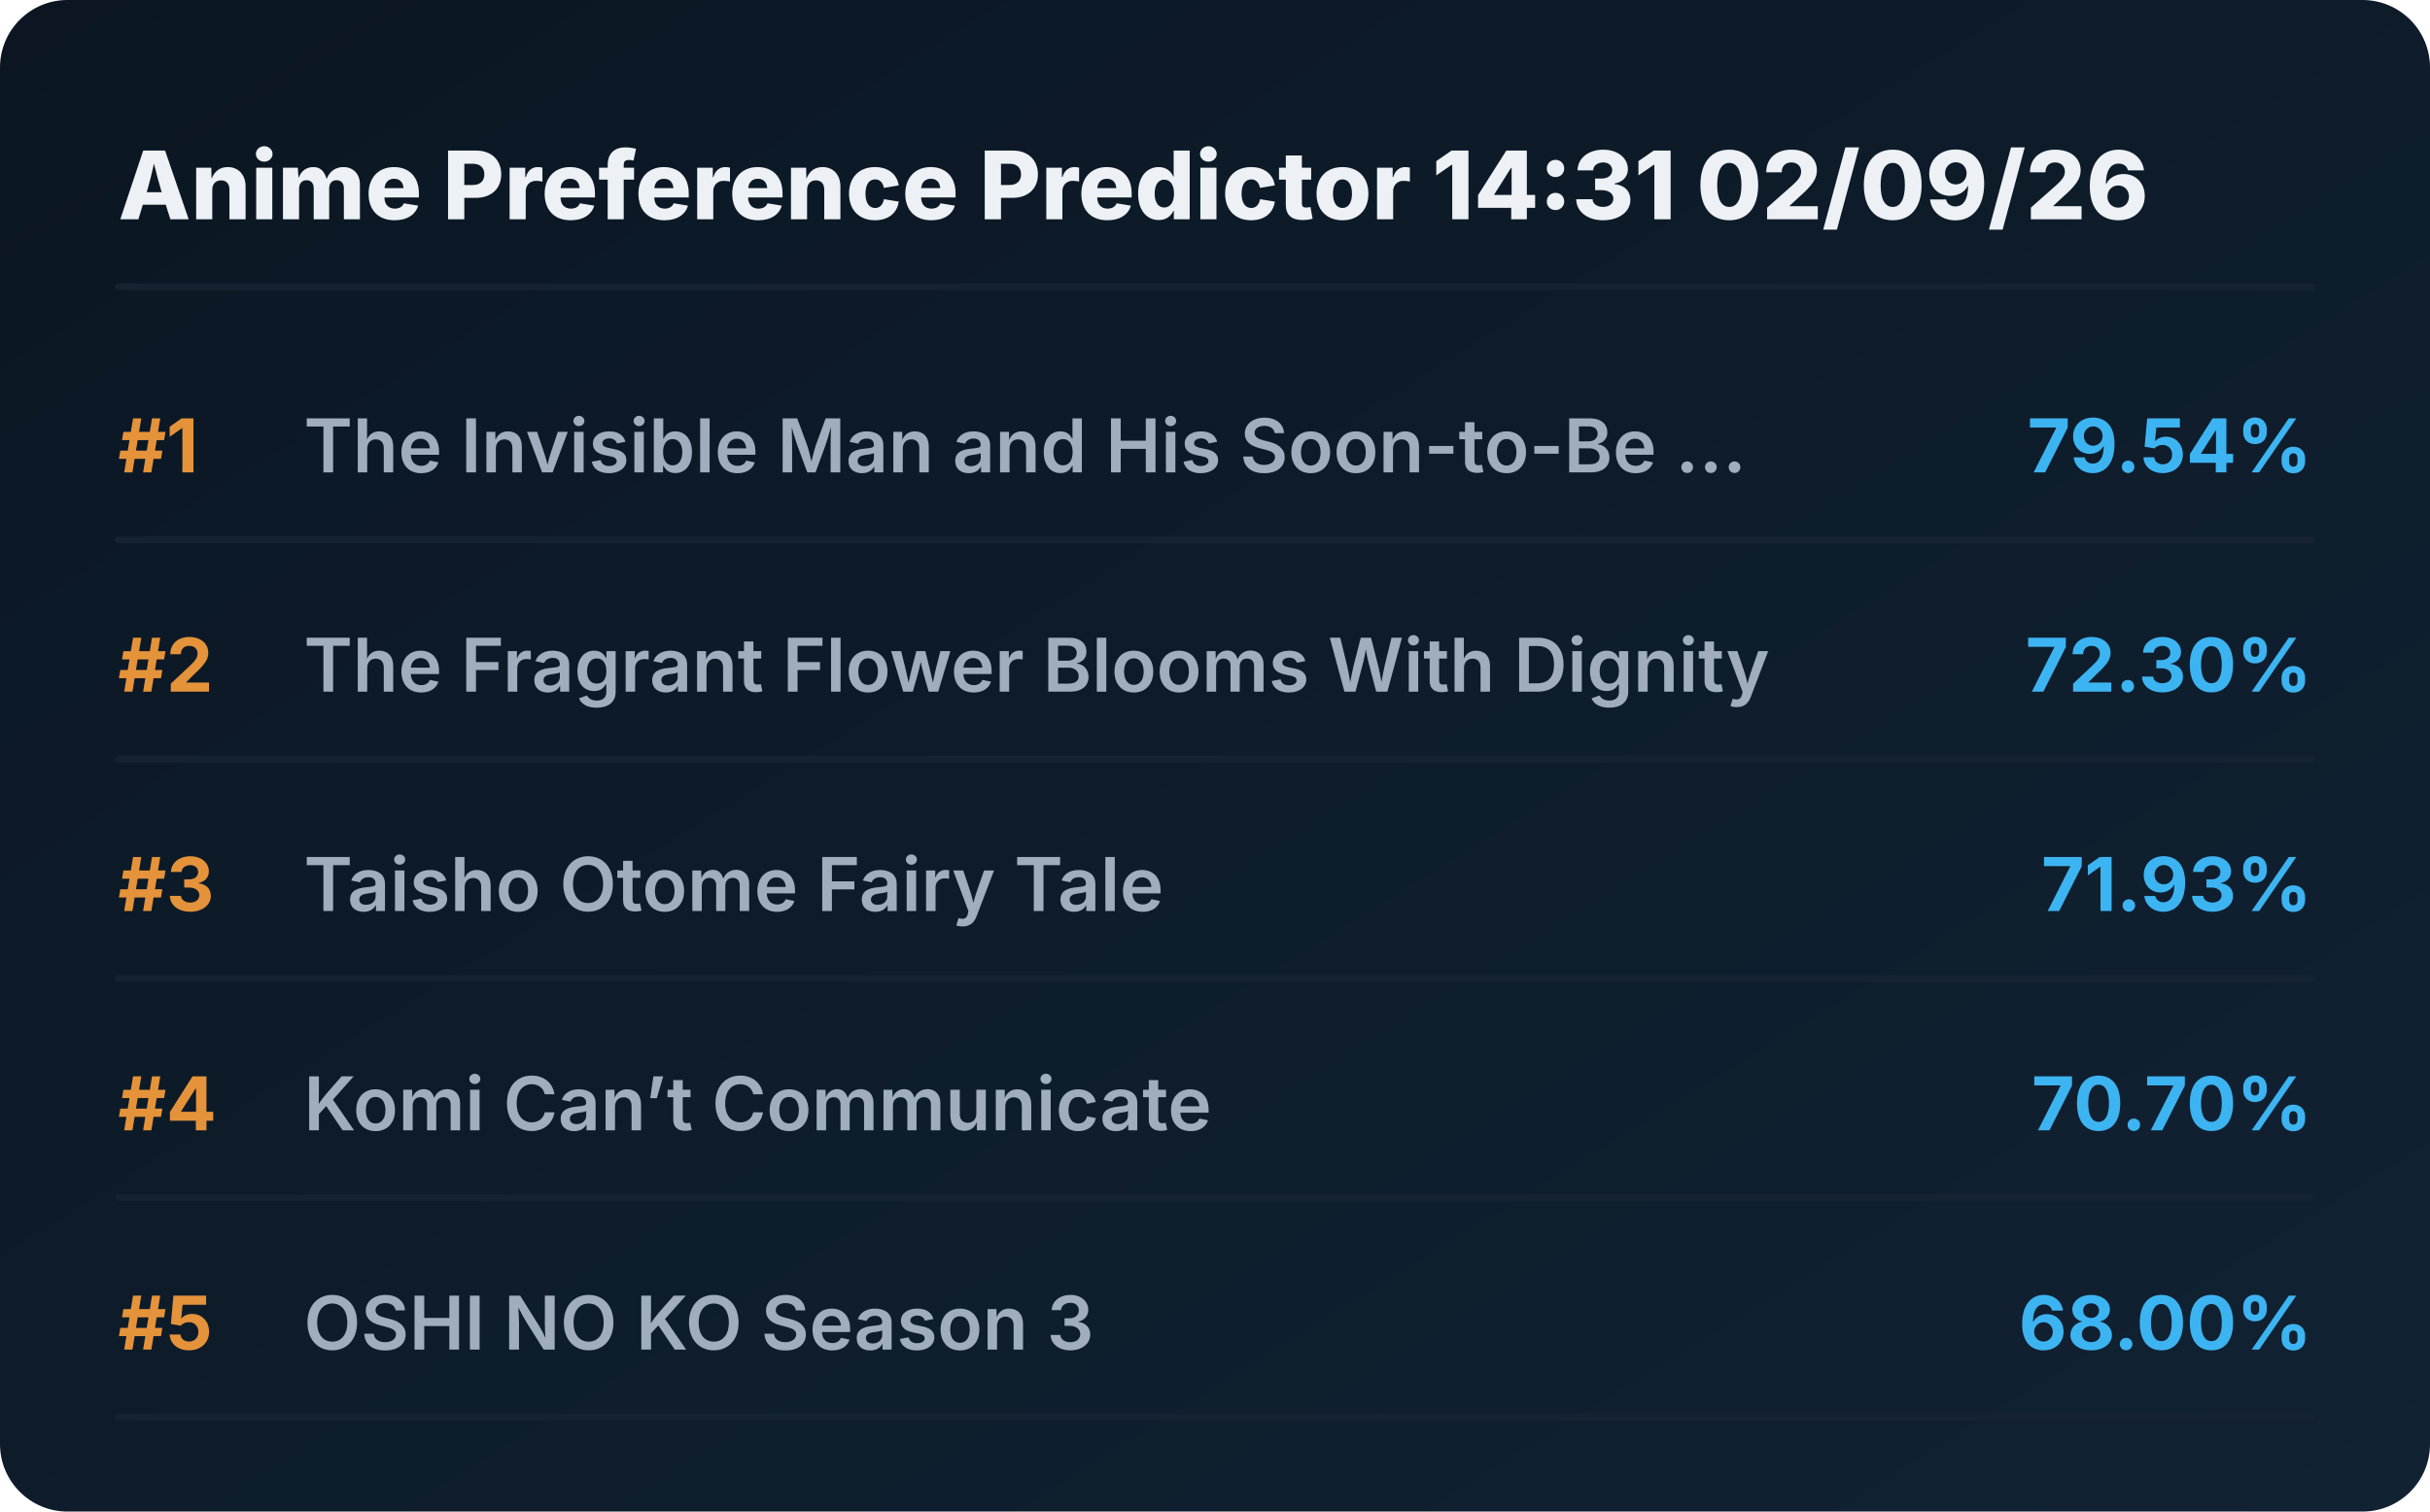
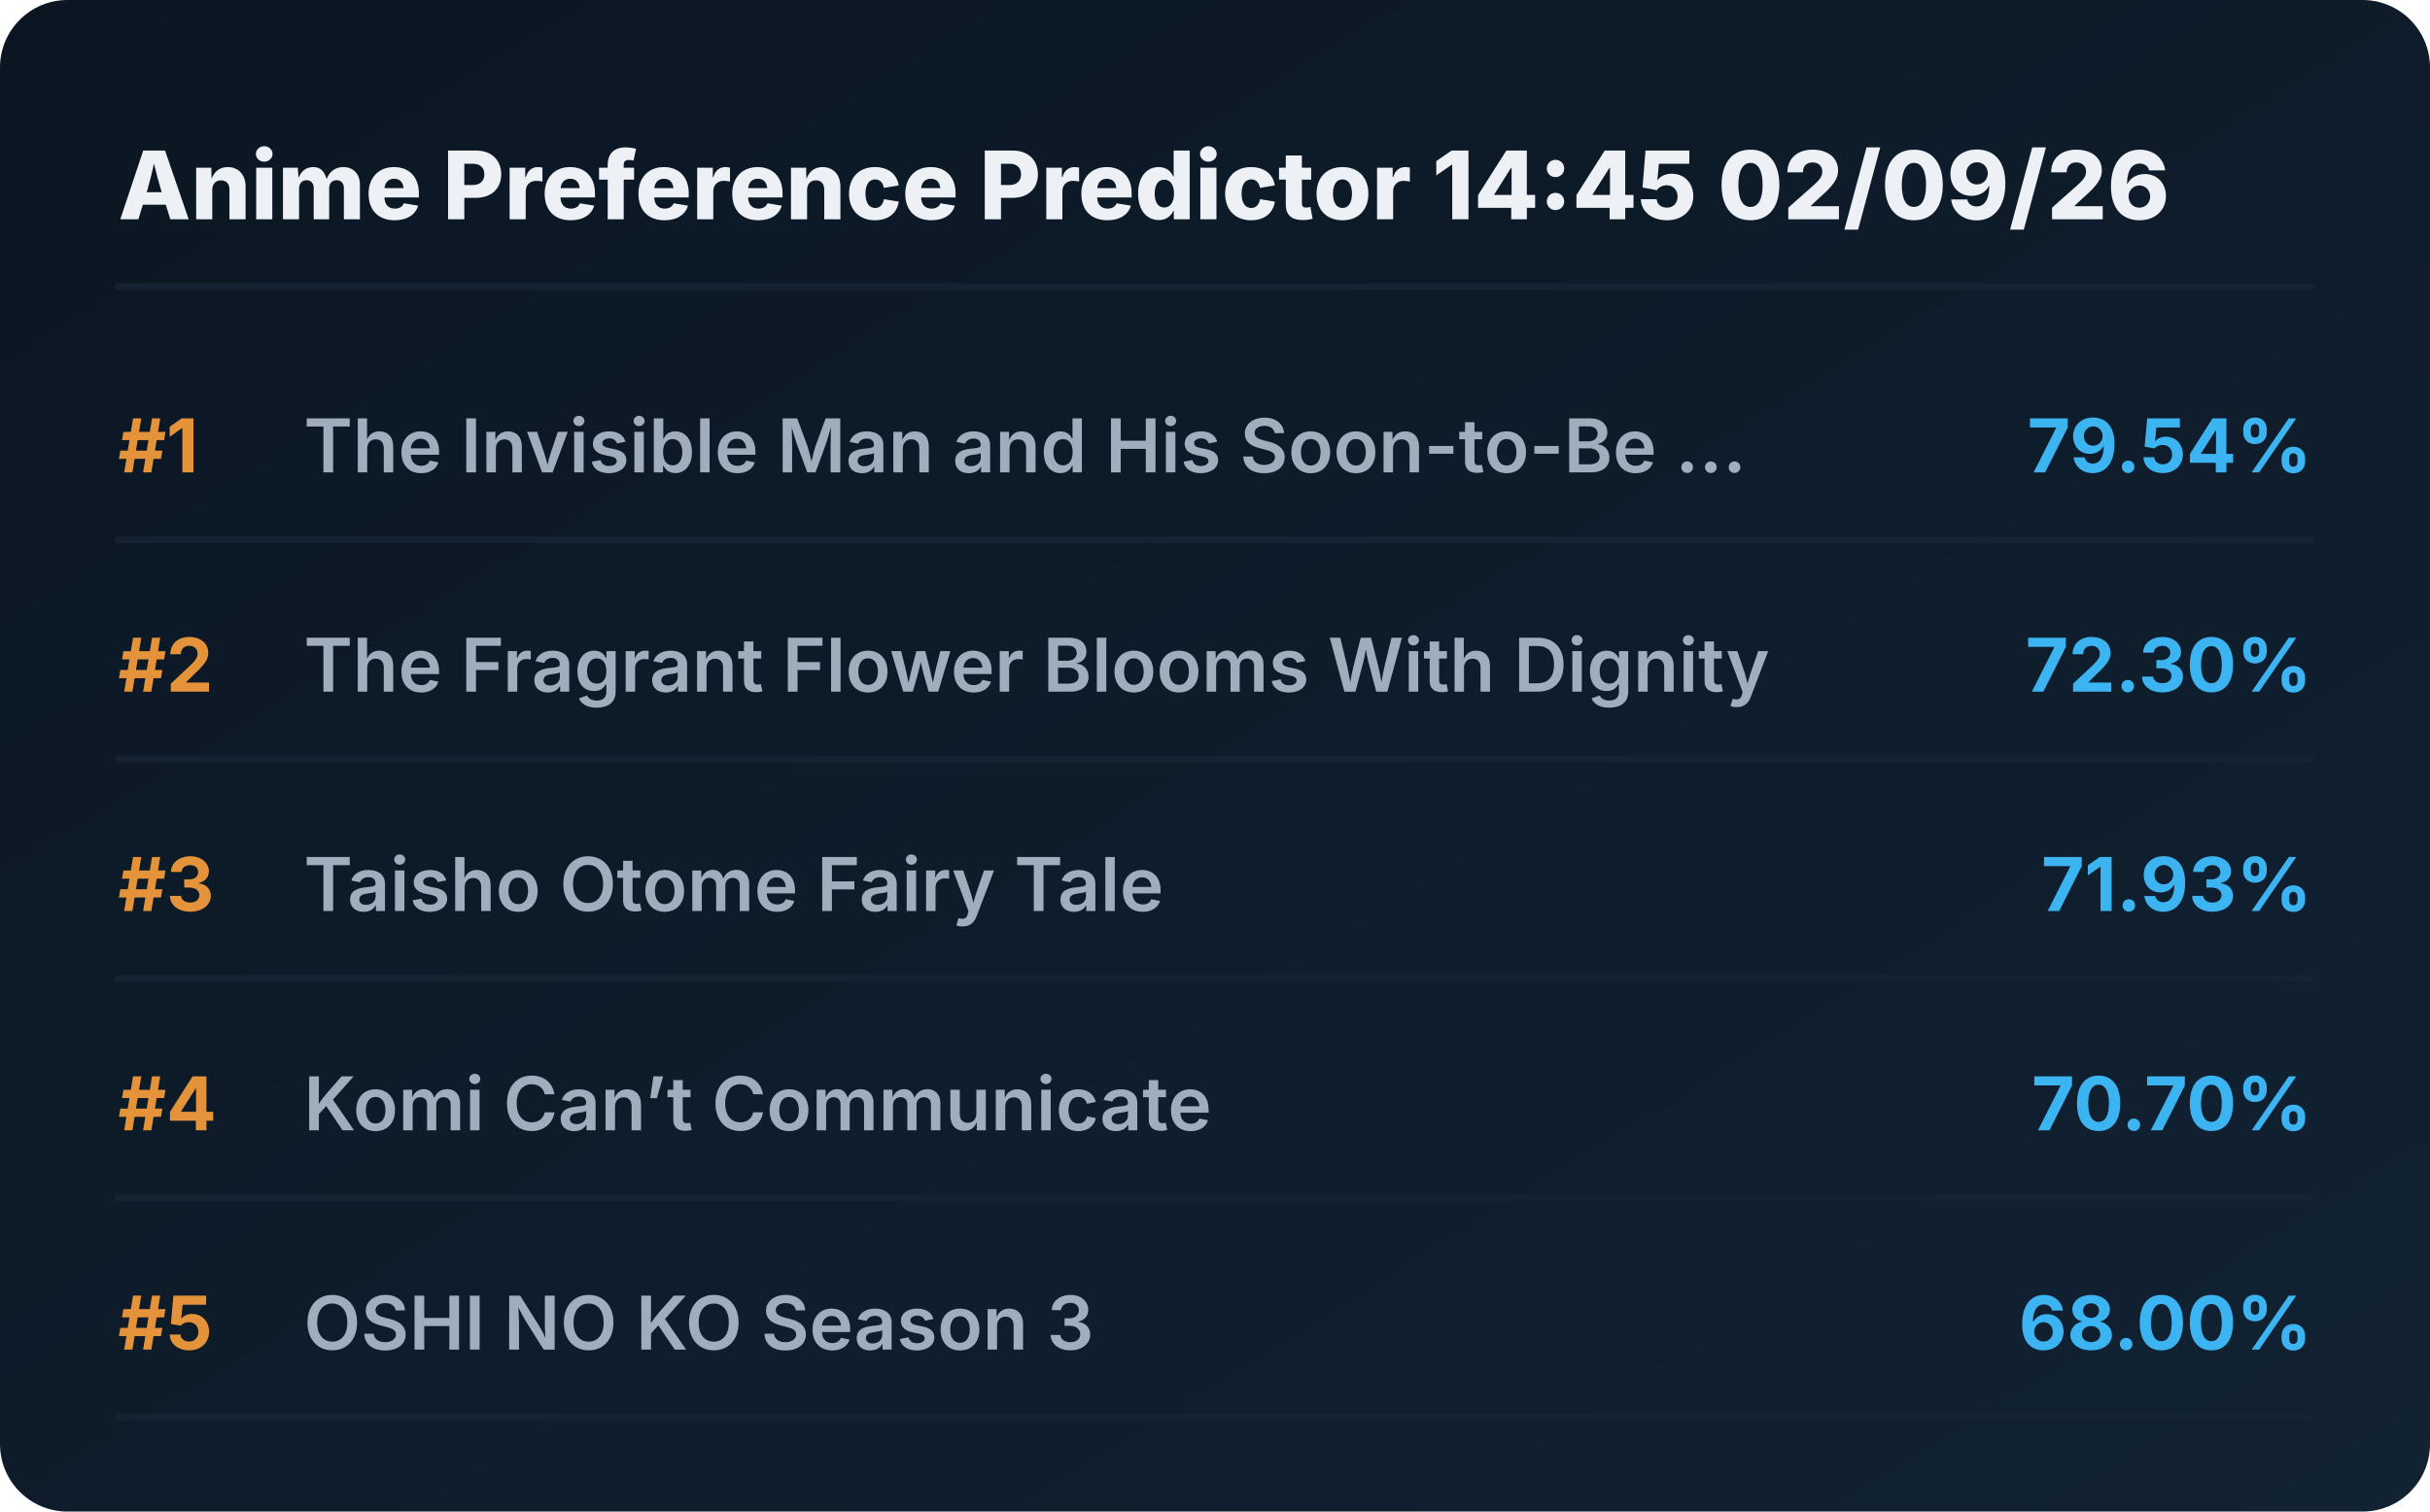
<svg xmlns="http://www.w3.org/2000/svg" viewBox="0 0 720 448" preserveAspectRatio="xMidYMid meet" style="width: 100%; height: auto; max-width: 720px;">
  <defs>
    <linearGradient id="boxGrad" x1="0%" y1="0%" x2="100%" y2="100%">
      <stop offset="0%" stop-color="#0b1622" />
      <stop offset="100%" stop-color="#112233" />
    </linearGradient>
    <clipPath id="titleClip">
      <rect x="90" y="0" width="510" height="100%" />
    </clipPath>
  </defs>
  <style>
    .bg { fill: url(#boxGrad); rx: 20px; }
    .header { font-family: 'Overpass', 'Inter', system-ui, sans-serif; font-weight: 800; font-size: 28px; fill: #edf1f5; }
    .rank { font-family: 'Overpass', 'Inter', system-ui, sans-serif; font-weight: 700; font-size: 22px; fill: #e5933a; }
    .title { font-family: 'Overpass', 'Inter', system-ui, sans-serif; font-weight: 600; font-size: 22px; fill: #9fadbd; }
    .score { font-family: 'Overpass', 'Inter', system-ui, sans-serif; font-weight: 700; font-size: 22px; fill: #3db4f2; }
    .line { stroke: #152232; stroke-width: 2; stroke-linecap: round; }
  </style>
  <rect class="bg" width="720" height="448" />
-   <text x="35" y="65" class="header">Anime Preference Predictor 14:31 02/09/26</text>
+   <text x="35" y="65" class="header">Anime Preference Predictor 14:45 02/09/26</text>
  <line x1="35" y1="85" x2="685" y2="85" class="line" />
  <g transform="translate(0, 0)">
    <text x="35" y="140" class="rank">#1</text>
    <text x="90" y="140" class="title">The Invisible Man and His Soon-to-Be ...</text>
    <text x="685" y="140" class="score" text-anchor="end">79.54%</text>
    <line x1="35" y1="160" x2="685" y2="160" class="line" />
  </g>
  <g transform="translate(0, 65)">
    <text x="35" y="140" class="rank">#2</text>
    <text x="90" y="140" class="title">The Fragrant Flower Blooms With Dignity</text>
    <text x="685" y="140" class="score" text-anchor="end">72.30%</text>
    <line x1="35" y1="160" x2="685" y2="160" class="line" />
  </g>
  <g transform="translate(0, 130)">
    <text x="35" y="140" class="rank">#3</text>
    <text x="90" y="140" class="title">Taisho Otome Fairy Tale</text>
    <text x="685" y="140" class="score" text-anchor="end">71.93%</text>
    <line x1="35" y1="160" x2="685" y2="160" class="line" />
  </g>
  <g transform="translate(0, 195)">
    <text x="35" y="140" class="rank">#4</text>
    <text x="90" y="140" class="title">Komi Can’t Communicate</text>
    <text x="685" y="140" class="score" text-anchor="end">70.70%</text>
    <line x1="35" y1="160" x2="685" y2="160" class="line" />
  </g>
  <g transform="translate(0, 260)">
    <text x="35" y="140" class="rank">#5</text>
    <text x="90" y="140" class="title">OSHI NO KO Season 3</text>
    <text x="685" y="140" class="score" text-anchor="end">68.00%</text>
    <line x1="35" y1="160" x2="685" y2="160" class="line" />
  </g>
</svg>
